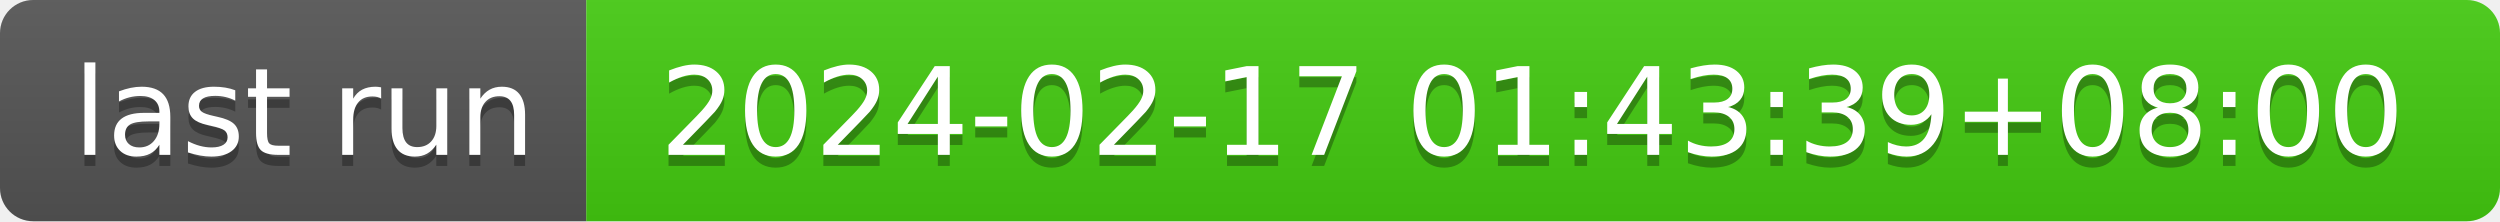
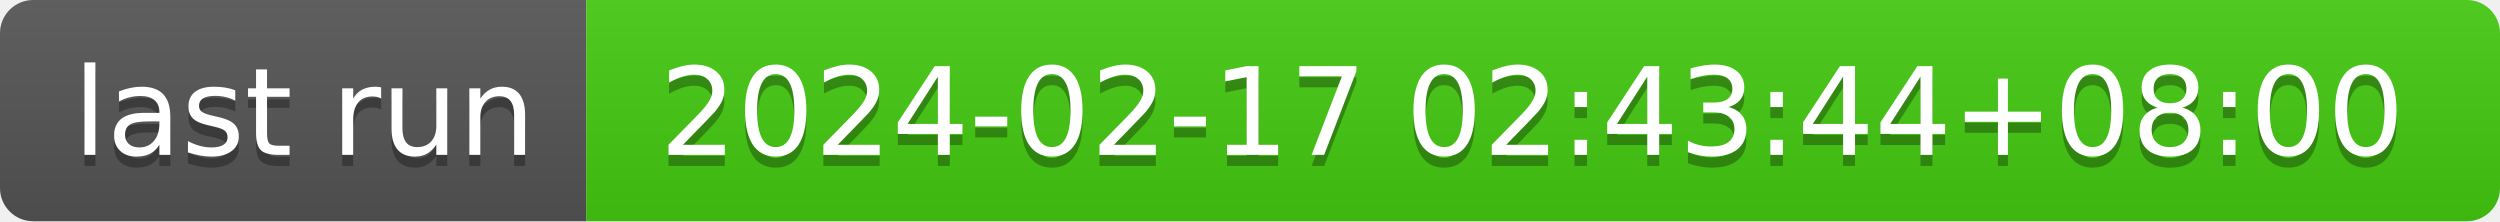
- <svg xmlns="http://www.w3.org/2000/svg" width="226" height="20" role="img" aria-label="last run: 2024-02-17 01:43:39+08:00">
+ <svg xmlns="http://www.w3.org/2000/svg" width="226" height="20" role="img" aria-label="last run: 2024-02-17 02:43:44+08:00">
  <linearGradient id="s" x2="0" y2="100%">
    <stop offset="0" stop-color="#bbb" stop-opacity=".1" />
    <stop offset="1" stop-opacity=".1" />
  </linearGradient>
  <clipPath id="r">
    <rect width="226" height="20" rx="3" fill="#fff" />
  </clipPath>
  <g clip-path="url(#r)">
    <rect width="53" height="20" fill="#555" />
    <rect x="53" width="173" height="20" fill="#4c1" />
    <rect width="226" height="20" fill="url(#s)" />
  </g>
  <g fill="#fff" text-anchor="middle" font-family="Verdana,Geneva,DejaVu Sans,sans-serif" text-rendering="geometricPrecision" font-size="110">
    <text aria-hidden="true" x="275" y="150" fill="#010101" fill-opacity=".3" transform="scale(.1)" textLength="430">last run</text>
    <text x="275" y="140" transform="scale(.1)" fill="#fff" textLength="430">last run</text>
-     <text aria-hidden="true" x="1385" y="150" fill="#010101" fill-opacity=".3" transform="scale(.1)" textLength="1630">2024-02-17 01:43:39+08:00</text>
-     <text x="1385" y="140" transform="scale(.1)" fill="#fff" textLength="1630">2024-02-17 01:43:39+08:00</text>
+     <text aria-hidden="true" x="1385" y="150" fill="#010101" fill-opacity=".3" transform="scale(.1)" textLength="1630">2024-02-17 02:43:44+08:00</text>
+     <text x="1385" y="140" transform="scale(.1)" fill="#fff" textLength="1630">2024-02-17 02:43:44+08:00</text>
  </g>
</svg>
